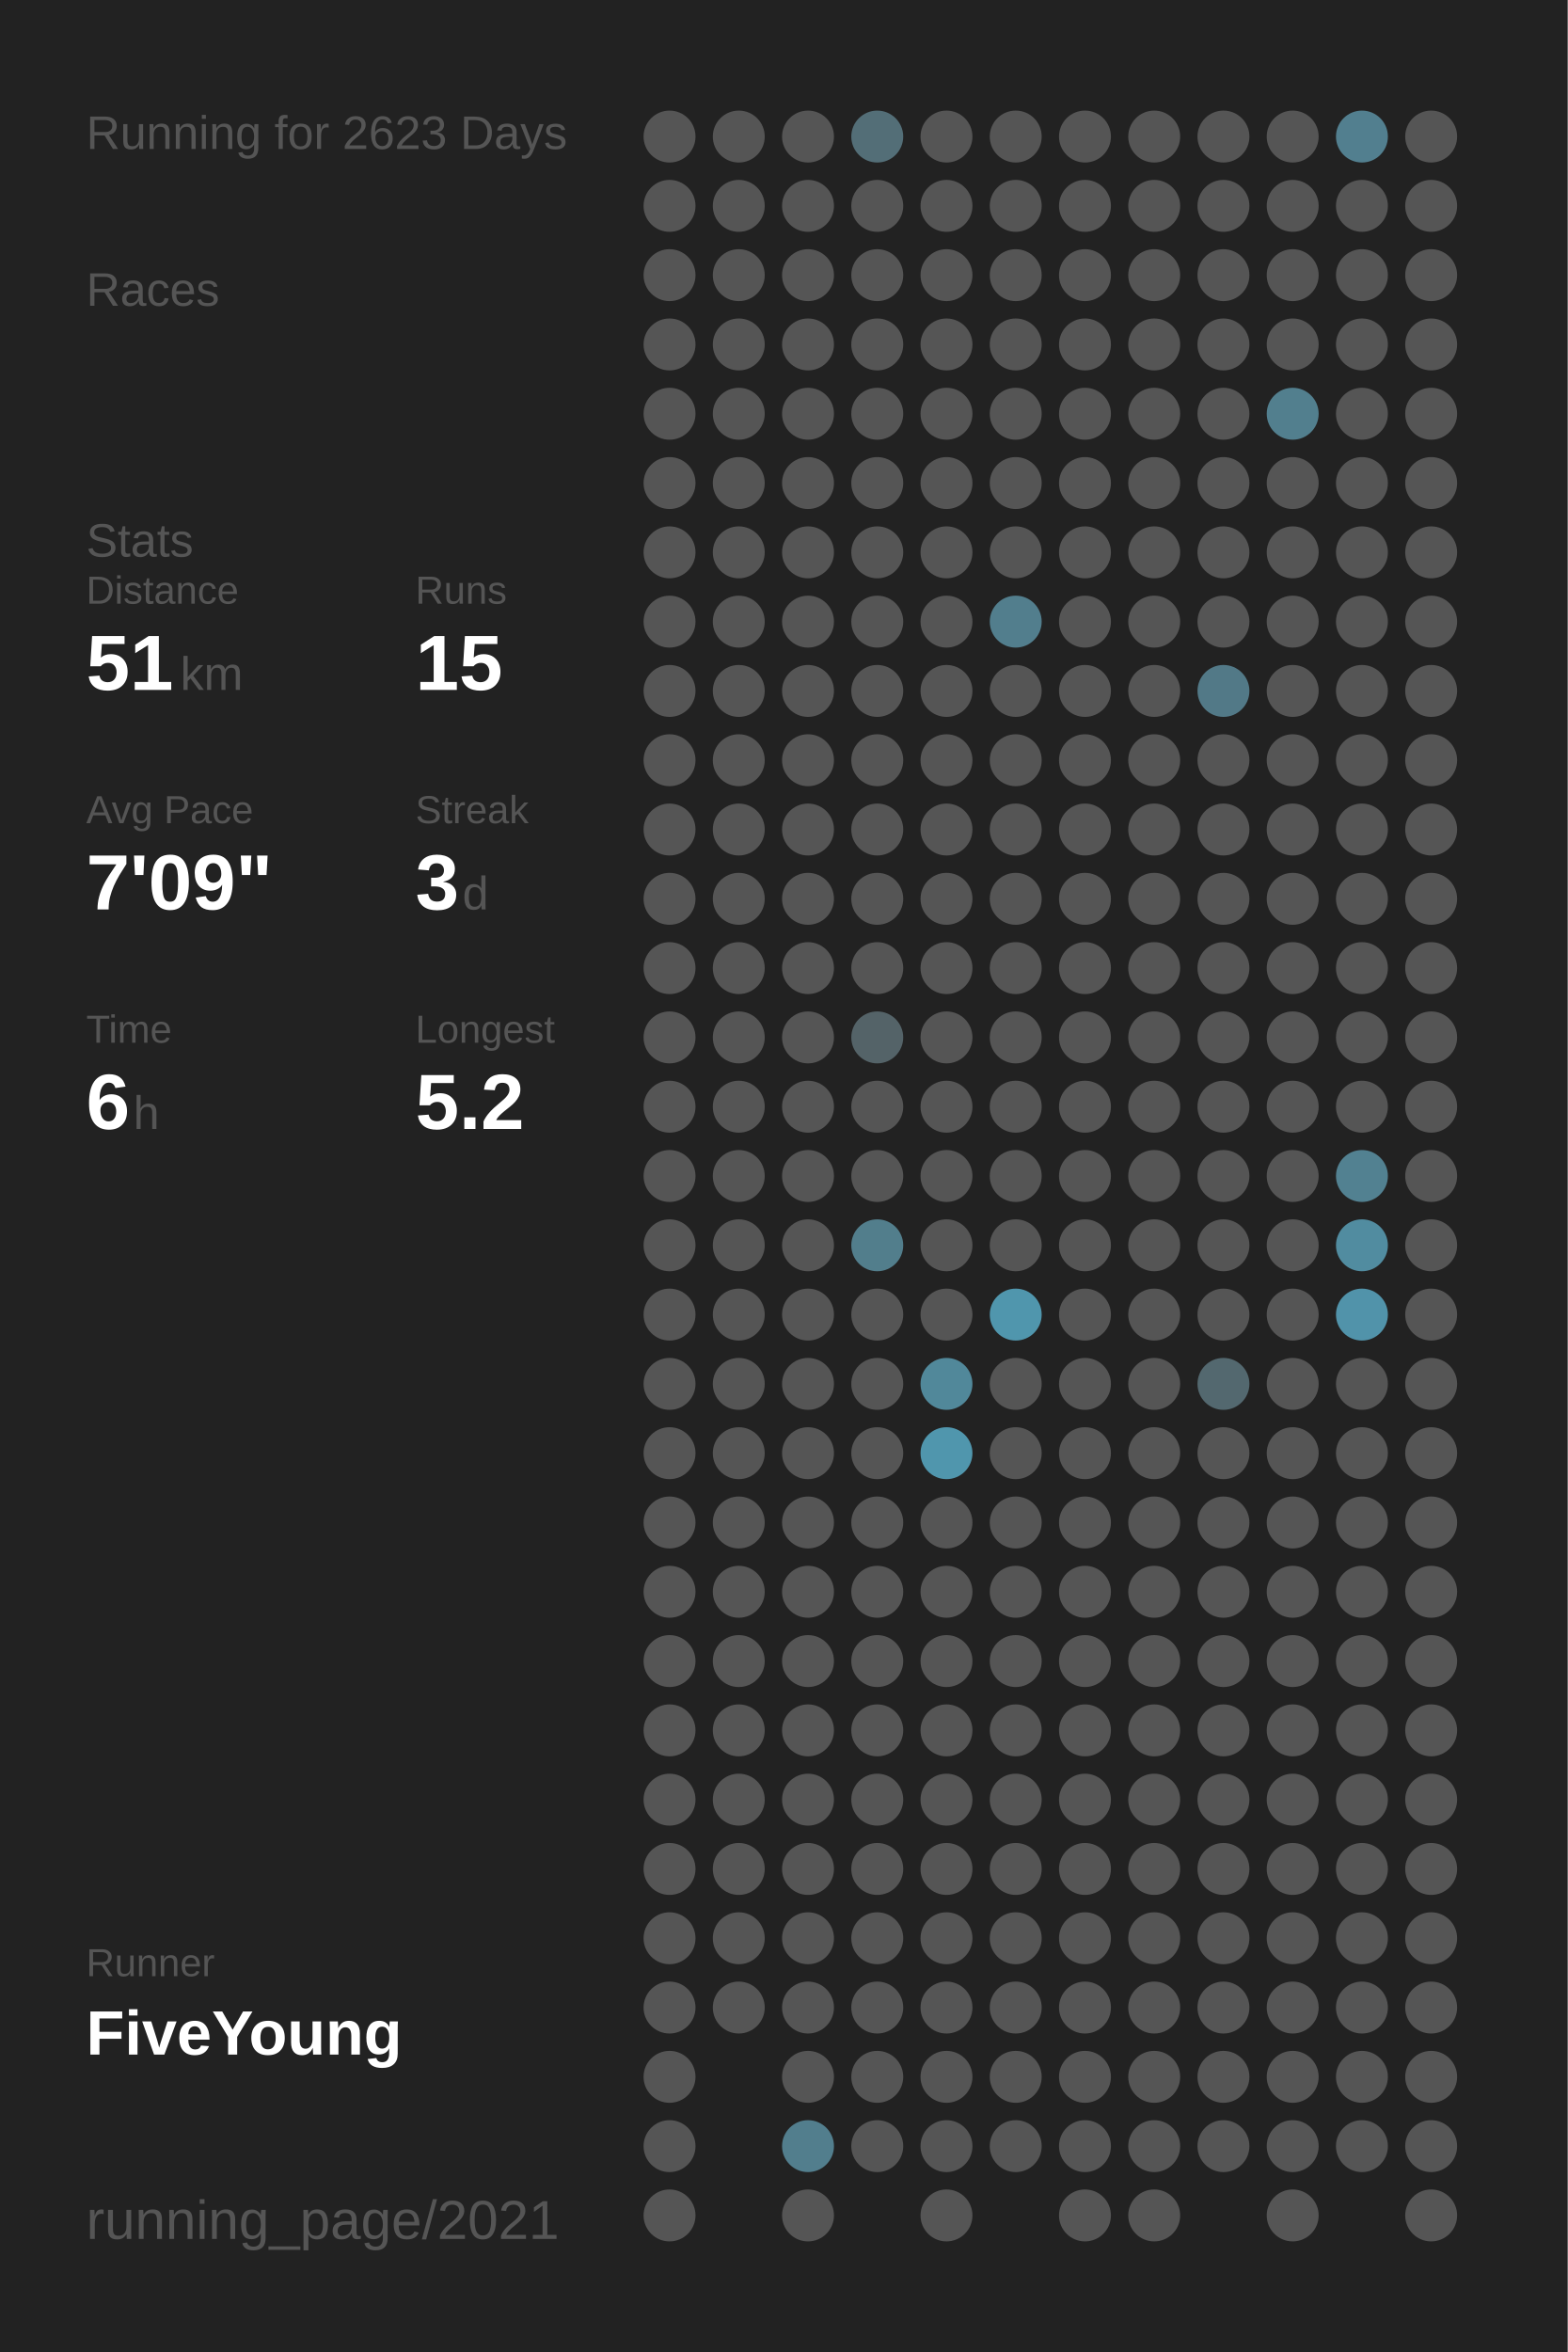
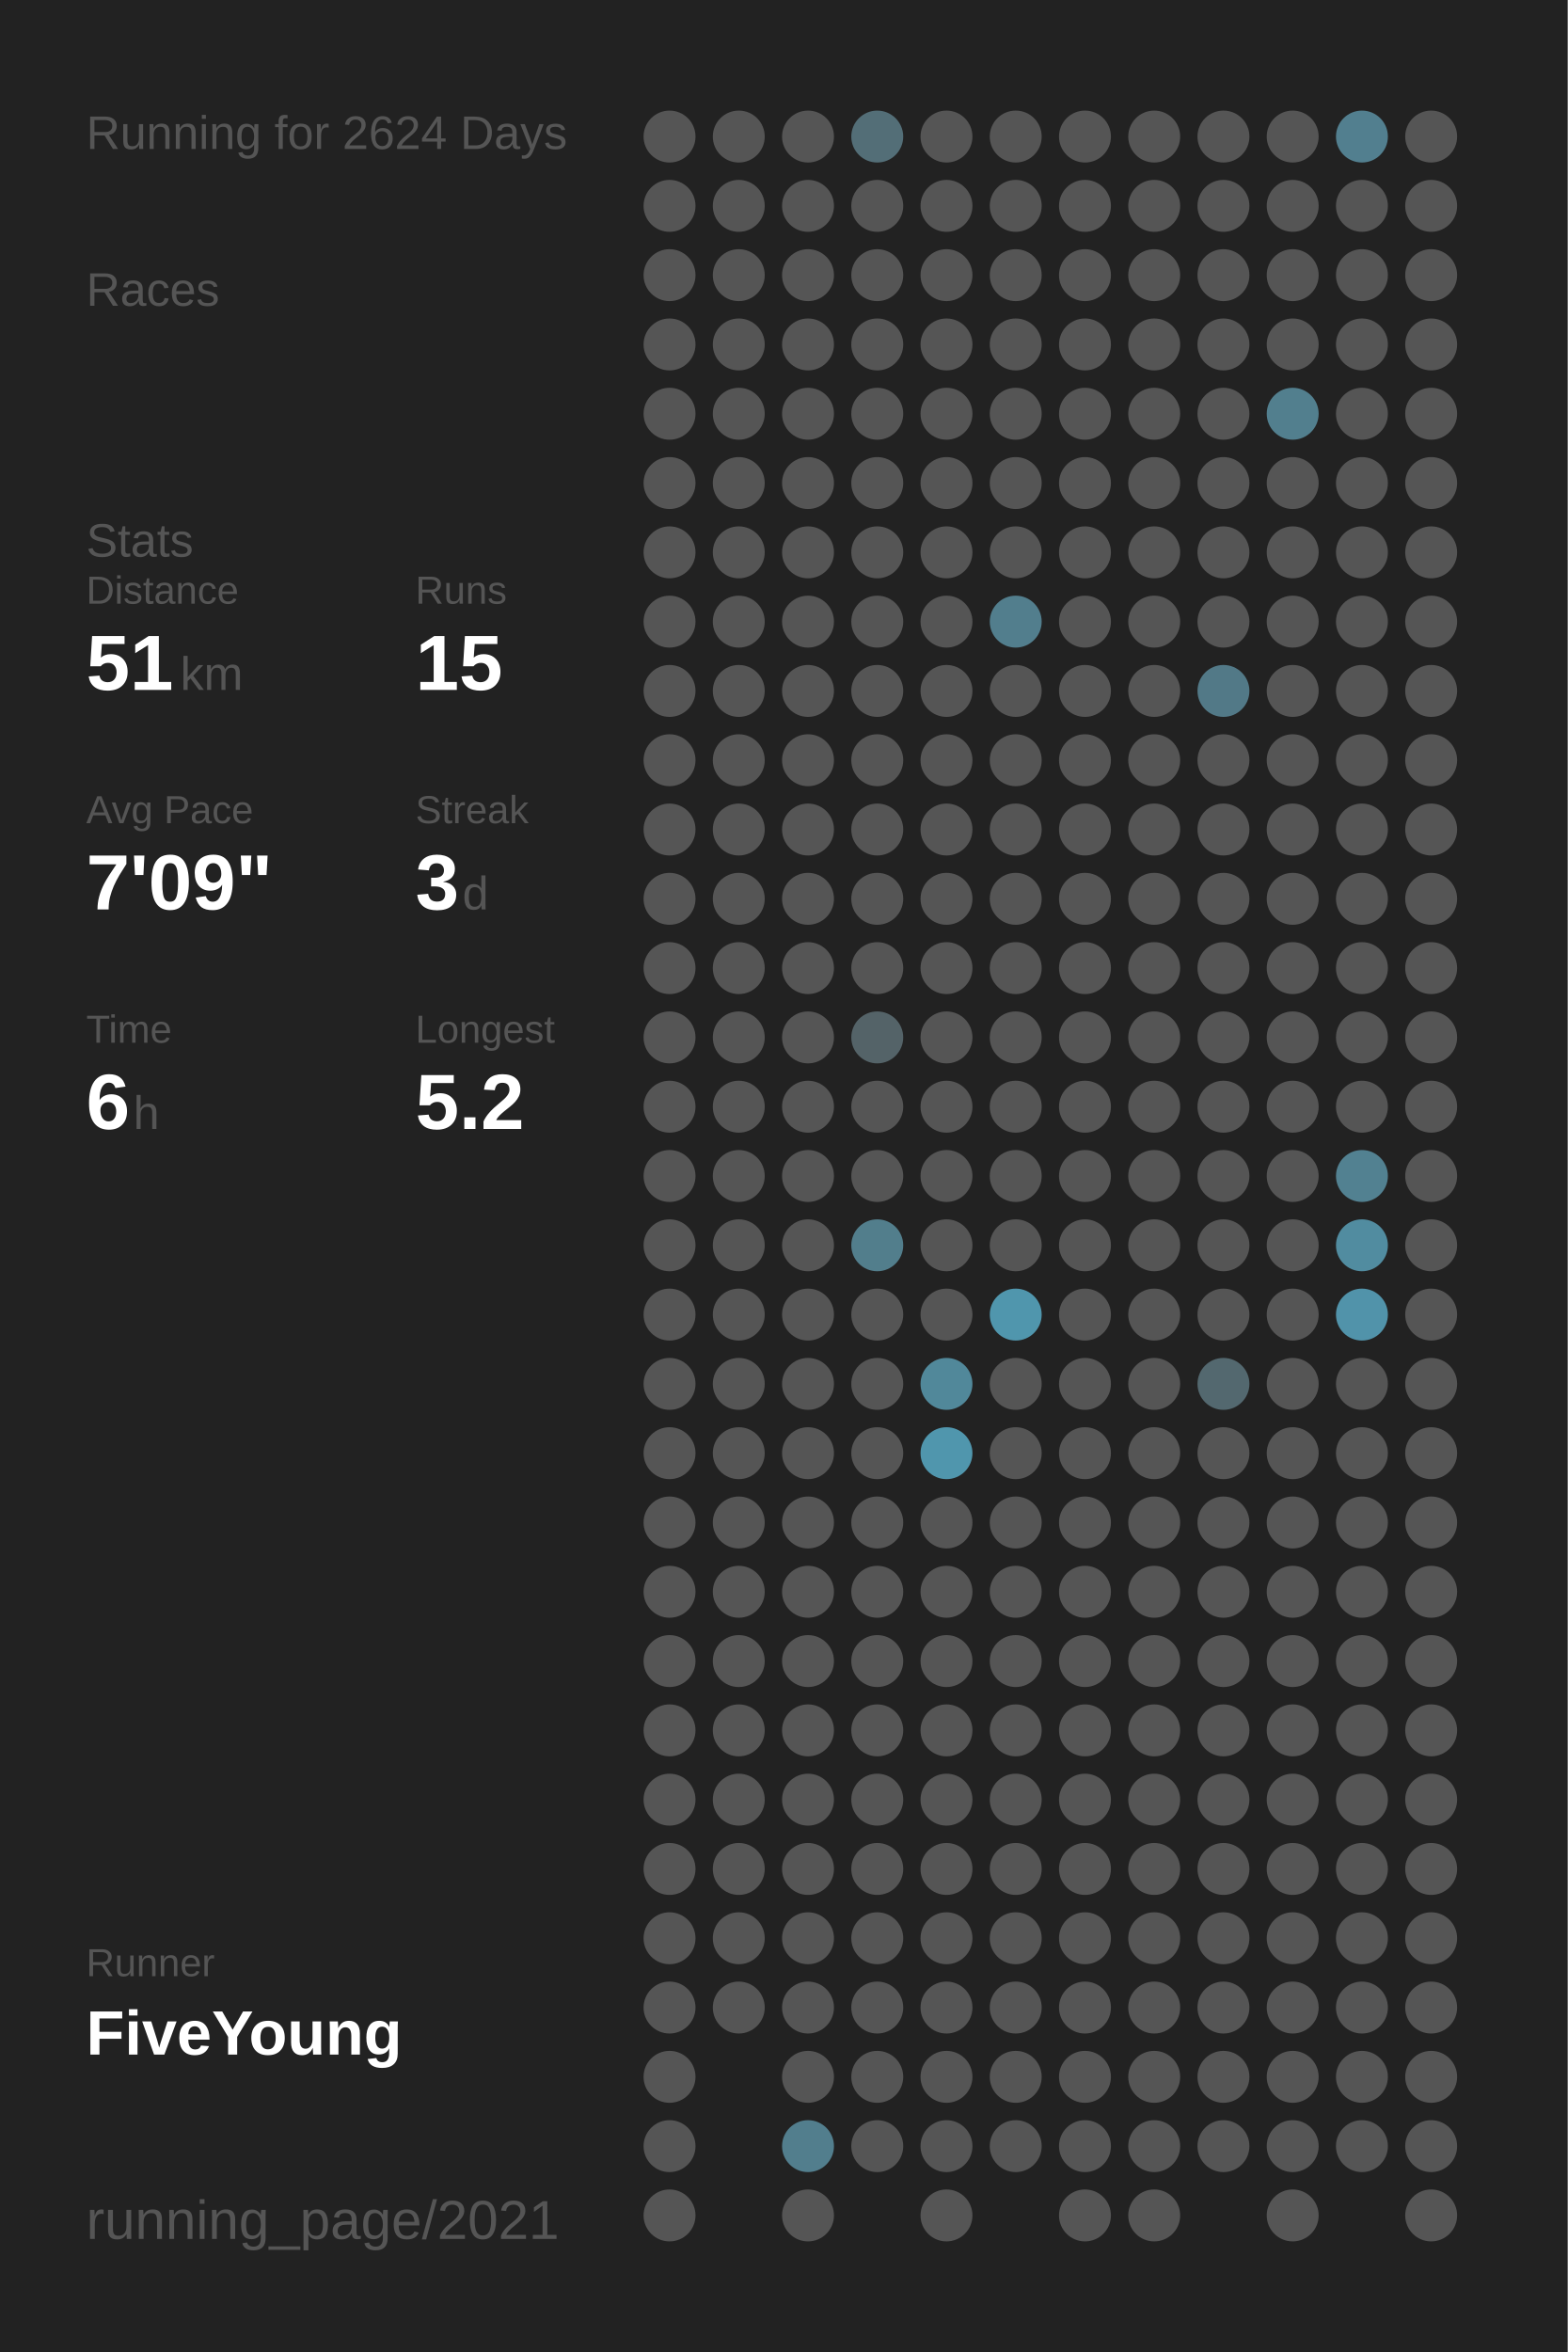
<svg xmlns="http://www.w3.org/2000/svg" baseProfile="full" height="300mm" version="1.1" viewBox="0,0,200,300" width="200mm">
  <defs />
  <rect fill="#222222" height="300" width="200" x="0" y="0" />
-   <text fill="#555555" style="font-size:6px; font-family:Arial;" x="11" y="19">Running for 2623 Days</text>
+   <text fill="#555555" style="font-size:6px; font-family:Arial;" x="11" y="19">Running for 2624 Days</text>
  <text fill="#555555" style="font-size:6px; font-family:Arial;" x="11" y="39">Races</text>
  <text fill="#555555" style="font-size:6px; font-family:Arial;" x="11" y="71">Stats</text>
  <text fill="#555555" style="font-size:5px; font-family:Arial;" x="11" y="77">Distance</text>
  <text fill="#FFFFFF" style="font-size:10px; font-family:Arial; font-weight:bold;" x="11" y="88">51</text>
  <text fill="#555555" style="font-size:6px; font-family:Arial;" x="23" y="88">km</text>
  <text fill="#555555" style="font-size:5px; font-family:Arial;" x="53" y="77">Runs</text>
  <text fill="#FFFFFF" style="font-size:10px; font-family:Arial; font-weight:bold;" x="53" y="88">15</text>
  <text fill="#555555" style="font-size:5px; font-family:Arial;" x="11" y="105">Avg Pace</text>
  <text fill="#FFFFFF" style="font-size:10px; font-family:Arial; font-weight:bold;" x="11" y="116">7'09"</text>
  <text fill="#555555" style="font-size:5px; font-family:Arial;" x="53" y="105">Streak</text>
  <text fill="#FFFFFF" style="font-size:10px; font-family:Arial; font-weight:bold;" x="53" y="116">3</text>
  <text fill="#555555" style="font-size:6px; font-family:Arial;" x="59" y="116">d</text>
  <text fill="#555555" style="font-size:5px; font-family:Arial;" x="11" y="133">Time</text>
  <text fill="#FFFFFF" style="font-size:10px; font-family:Arial; font-weight:bold;" x="11" y="144">6</text>
  <text fill="#555555" style="font-size:6px; font-family:Arial;" x="17" y="144">h</text>
  <text fill="#555555" style="font-size:5px; font-family:Arial;" x="53" y="133">Longest</text>
  <text fill="#FFFFFF" style="font-size:10px; font-family:Arial; font-weight:bold;" x="53" y="144">5.2</text>
  <text fill="#555555" style="font-size:5px; font-family:Arial;" x="11" y="252.065">Runner</text>
  <text fill="#FFFFFF" style="font-size:8px; font-family:Arial; font-weight:bold;" x="11" y="262.065">FiveYoung</text>
  <text fill="#555555" style="font-size:7px; font-family:Arial;" x="11" y="285.581">running_page/2021</text>
  <circle cx="85.417" cy="17.419" fill="#555555" r="3.312" />
  <circle cx="85.417" cy="26.258" fill="#555555" r="3.312" />
  <circle cx="85.417" cy="35.097" fill="#555555" r="3.312" />
  <circle cx="85.417" cy="43.935" fill="#555555" r="3.312" />
  <circle cx="85.417" cy="52.774" fill="#555555" r="3.312" />
  <circle cx="85.417" cy="61.613" fill="#555555" r="3.312" />
  <circle cx="85.417" cy="70.452" fill="#555555" r="3.312" />
  <circle cx="85.417" cy="79.29" fill="#555555" r="3.312" />
  <circle cx="85.417" cy="88.129" fill="#555555" r="3.312" />
  <circle cx="85.417" cy="96.968" fill="#555555" r="3.312" />
  <circle cx="85.417" cy="105.806" fill="#555555" r="3.312" />
  <circle cx="85.417" cy="114.645" fill="#555555" r="3.312" />
  <circle cx="85.417" cy="123.484" fill="#555555" r="3.312" />
  <circle cx="85.417" cy="132.323" fill="#555555" r="3.312" />
  <circle cx="85.417" cy="141.161" fill="#555555" r="3.312" />
  <circle cx="85.417" cy="150" fill="#555555" r="3.312" />
  <circle cx="85.417" cy="158.839" fill="#555555" r="3.312" />
  <circle cx="85.417" cy="167.677" fill="#555555" r="3.312" />
  <circle cx="85.417" cy="176.516" fill="#555555" r="3.312" />
  <circle cx="85.417" cy="185.355" fill="#555555" r="3.312" />
  <circle cx="85.417" cy="194.194" fill="#555555" r="3.312" />
  <circle cx="85.417" cy="203.032" fill="#555555" r="3.312" />
  <circle cx="85.417" cy="211.871" fill="#555555" r="3.312" />
  <circle cx="85.417" cy="220.71" fill="#555555" r="3.312" />
  <circle cx="85.417" cy="229.548" fill="#555555" r="3.312" />
  <circle cx="85.417" cy="238.387" fill="#555555" r="3.312" />
  <circle cx="85.417" cy="247.226" fill="#555555" r="3.312" />
  <circle cx="85.417" cy="256.065" fill="#555555" r="3.312" />
  <circle cx="85.417" cy="264.903" fill="#555555" r="3.312" />
  <circle cx="85.417" cy="273.742" fill="#555555" r="3.312" />
  <circle cx="85.417" cy="282.581" fill="#555555" r="3.312" />
  <circle cx="94.25" cy="17.419" fill="#555555" r="3.312" />
  <circle cx="94.25" cy="26.258" fill="#555555" r="3.312" />
  <circle cx="94.25" cy="35.097" fill="#555555" r="3.312" />
  <circle cx="94.25" cy="43.935" fill="#555555" r="3.312" />
  <circle cx="94.25" cy="52.774" fill="#555555" r="3.312" />
  <circle cx="94.25" cy="61.613" fill="#555555" r="3.312" />
  <circle cx="94.25" cy="70.452" fill="#555555" r="3.312" />
  <circle cx="94.25" cy="79.29" fill="#555555" r="3.312" />
  <circle cx="94.25" cy="88.129" fill="#555555" r="3.312" />
  <circle cx="94.25" cy="96.968" fill="#555555" r="3.312" />
  <circle cx="94.25" cy="105.806" fill="#555555" r="3.312" />
  <circle cx="94.25" cy="114.645" fill="#555555" r="3.312" />
  <circle cx="94.25" cy="123.484" fill="#555555" r="3.312" />
  <circle cx="94.25" cy="132.323" fill="#555555" r="3.312" />
  <circle cx="94.25" cy="141.161" fill="#555555" r="3.312" />
  <circle cx="94.25" cy="150" fill="#555555" r="3.312" />
  <circle cx="94.25" cy="158.839" fill="#555555" r="3.312" />
  <circle cx="94.25" cy="167.677" fill="#555555" r="3.312" />
  <circle cx="94.25" cy="176.516" fill="#555555" r="3.312" />
  <circle cx="94.25" cy="185.355" fill="#555555" r="3.312" />
  <circle cx="94.25" cy="194.194" fill="#555555" r="3.312" />
  <circle cx="94.25" cy="203.032" fill="#555555" r="3.312" />
  <circle cx="94.25" cy="211.871" fill="#555555" r="3.312" />
  <circle cx="94.25" cy="220.71" fill="#555555" r="3.312" />
  <circle cx="94.25" cy="229.548" fill="#555555" r="3.312" />
  <circle cx="94.25" cy="238.387" fill="#555555" r="3.312" />
  <circle cx="94.25" cy="247.226" fill="#555555" r="3.312" />
  <circle cx="94.25" cy="256.065" fill="#555555" r="3.312" />
  <circle cx="103.083" cy="17.419" fill="#555555" r="3.312" />
  <circle cx="103.083" cy="26.258" fill="#555555" r="3.312" />
  <circle cx="103.083" cy="35.097" fill="#555555" r="3.312" />
  <circle cx="103.083" cy="43.935" fill="#555555" r="3.312" />
  <circle cx="103.083" cy="52.774" fill="#555555" r="3.312" />
  <circle cx="103.083" cy="61.613" fill="#555555" r="3.312" />
  <circle cx="103.083" cy="70.452" fill="#555555" r="3.312" />
  <circle cx="103.083" cy="79.29" fill="#555555" r="3.312" />
  <circle cx="103.083" cy="88.129" fill="#555555" r="3.312" />
  <circle cx="103.083" cy="96.968" fill="#555555" r="3.312" />
  <circle cx="103.083" cy="105.806" fill="#555555" r="3.312" />
  <circle cx="103.083" cy="114.645" fill="#555555" r="3.312" />
  <circle cx="103.083" cy="123.484" fill="#555555" r="3.312" />
  <circle cx="103.083" cy="132.323" fill="#555555" r="3.312" />
  <circle cx="103.083" cy="141.161" fill="#555555" r="3.312" />
  <circle cx="103.083" cy="150" fill="#555555" r="3.312" />
  <circle cx="103.083" cy="158.839" fill="#555555" r="3.312" />
  <circle cx="103.083" cy="167.677" fill="#555555" r="3.312" />
  <circle cx="103.083" cy="176.516" fill="#555555" r="3.312" />
  <circle cx="103.083" cy="185.355" fill="#555555" r="3.312" />
  <circle cx="103.083" cy="194.194" fill="#555555" r="3.312" />
  <circle cx="103.083" cy="203.032" fill="#555555" r="3.312" />
  <circle cx="103.083" cy="211.871" fill="#555555" r="3.312" />
  <circle cx="103.083" cy="220.71" fill="#555555" r="3.312" />
  <circle cx="103.083" cy="229.548" fill="#555555" r="3.312" />
  <circle cx="103.083" cy="238.387" fill="#555555" r="3.312" />
  <circle cx="103.083" cy="247.226" fill="#555555" r="3.312" />
  <circle cx="103.083" cy="256.065" fill="#555555" r="3.312" />
  <circle cx="103.083" cy="264.903" fill="#555555" r="3.312" />
  <circle cx="103.083" cy="273.742" fill="#527e8d" r="3.312" />
  <circle cx="103.083" cy="282.581" fill="#555555" r="3.312" />
  <circle cx="111.917" cy="17.419" fill="#536e77" r="3.312" />
  <circle cx="111.917" cy="26.258" fill="#555555" r="3.312" />
  <circle cx="111.917" cy="35.097" fill="#555555" r="3.312" />
  <circle cx="111.917" cy="43.935" fill="#555555" r="3.312" />
  <circle cx="111.917" cy="52.774" fill="#555555" r="3.312" />
  <circle cx="111.917" cy="61.613" fill="#555555" r="3.312" />
  <circle cx="111.917" cy="70.452" fill="#555555" r="3.312" />
  <circle cx="111.917" cy="79.29" fill="#555555" r="3.312" />
  <circle cx="111.917" cy="88.129" fill="#555555" r="3.312" />
  <circle cx="111.917" cy="96.968" fill="#555555" r="3.312" />
  <circle cx="111.917" cy="105.806" fill="#555555" r="3.312" />
  <circle cx="111.917" cy="114.645" fill="#555555" r="3.312" />
  <circle cx="111.917" cy="123.484" fill="#555555" r="3.312" />
  <circle cx="111.917" cy="132.323" fill="#546368" r="3.312" />
  <circle cx="111.917" cy="141.161" fill="#555555" r="3.312" />
  <circle cx="111.917" cy="150" fill="#555555" r="3.312" />
  <circle cx="111.917" cy="158.839" fill="#527e8c" r="3.312" />
  <circle cx="111.917" cy="167.677" fill="#555555" r="3.312" />
  <circle cx="111.917" cy="176.516" fill="#555555" r="3.312" />
  <circle cx="111.917" cy="185.355" fill="#555555" r="3.312" />
  <circle cx="111.917" cy="194.194" fill="#555555" r="3.312" />
  <circle cx="111.917" cy="203.032" fill="#555555" r="3.312" />
  <circle cx="111.917" cy="211.871" fill="#555555" r="3.312" />
  <circle cx="111.917" cy="220.71" fill="#555555" r="3.312" />
  <circle cx="111.917" cy="229.548" fill="#555555" r="3.312" />
  <circle cx="111.917" cy="238.387" fill="#555555" r="3.312" />
  <circle cx="111.917" cy="247.226" fill="#555555" r="3.312" />
  <circle cx="111.917" cy="256.065" fill="#555555" r="3.312" />
  <circle cx="111.917" cy="264.903" fill="#555555" r="3.312" />
  <circle cx="111.917" cy="273.742" fill="#555555" r="3.312" />
  <circle cx="120.75" cy="17.419" fill="#555555" r="3.312" />
  <circle cx="120.75" cy="26.258" fill="#555555" r="3.312" />
  <circle cx="120.75" cy="35.097" fill="#555555" r="3.312" />
  <circle cx="120.75" cy="43.935" fill="#555555" r="3.312" />
  <circle cx="120.75" cy="52.774" fill="#555555" r="3.312" />
  <circle cx="120.75" cy="61.613" fill="#555555" r="3.312" />
  <circle cx="120.75" cy="70.452" fill="#555555" r="3.312" />
  <circle cx="120.75" cy="79.29" fill="#555555" r="3.312" />
  <circle cx="120.75" cy="88.129" fill="#555555" r="3.312" />
  <circle cx="120.75" cy="96.968" fill="#555555" r="3.312" />
  <circle cx="120.75" cy="105.806" fill="#555555" r="3.312" />
  <circle cx="120.75" cy="114.645" fill="#555555" r="3.312" />
  <circle cx="120.75" cy="123.484" fill="#555555" r="3.312" />
  <circle cx="120.75" cy="132.323" fill="#555555" r="3.312" />
  <circle cx="120.75" cy="141.161" fill="#555555" r="3.312" />
  <circle cx="120.75" cy="150" fill="#555555" r="3.312" />
  <circle cx="120.75" cy="158.839" fill="#555555" r="3.312" />
  <circle cx="120.75" cy="167.677" fill="#555555" r="3.312" />
  <circle cx="120.75" cy="176.516" fill="#51889a" r="3.312" />
  <circle cx="120.75" cy="185.355" fill="#5096ad" r="3.312" />
  <circle cx="120.75" cy="194.194" fill="#555555" r="3.312" />
  <circle cx="120.75" cy="203.032" fill="#555555" r="3.312" />
  <circle cx="120.75" cy="211.871" fill="#555555" r="3.312" />
  <circle cx="120.75" cy="220.71" fill="#555555" r="3.312" />
  <circle cx="120.75" cy="229.548" fill="#555555" r="3.312" />
  <circle cx="120.75" cy="238.387" fill="#555555" r="3.312" />
  <circle cx="120.75" cy="247.226" fill="#555555" r="3.312" />
  <circle cx="120.75" cy="256.065" fill="#555555" r="3.312" />
  <circle cx="120.75" cy="264.903" fill="#555555" r="3.312" />
  <circle cx="120.75" cy="273.742" fill="#555555" r="3.312" />
  <circle cx="120.75" cy="282.581" fill="#555555" r="3.312" />
  <circle cx="129.583" cy="17.419" fill="#555555" r="3.312" />
  <circle cx="129.583" cy="26.258" fill="#555555" r="3.312" />
  <circle cx="129.583" cy="35.097" fill="#555555" r="3.312" />
  <circle cx="129.583" cy="43.935" fill="#555555" r="3.312" />
  <circle cx="129.583" cy="52.774" fill="#555555" r="3.312" />
  <circle cx="129.583" cy="61.613" fill="#555555" r="3.312" />
  <circle cx="129.583" cy="70.452" fill="#555555" r="3.312" />
  <circle cx="129.583" cy="79.29" fill="#527e8d" r="3.312" />
  <circle cx="129.583" cy="88.129" fill="#555555" r="3.312" />
  <circle cx="129.583" cy="96.968" fill="#555555" r="3.312" />
  <circle cx="129.583" cy="105.806" fill="#555555" r="3.312" />
  <circle cx="129.583" cy="114.645" fill="#555555" r="3.312" />
  <circle cx="129.583" cy="123.484" fill="#555555" r="3.312" />
  <circle cx="129.583" cy="132.323" fill="#555555" r="3.312" />
  <circle cx="129.583" cy="141.161" fill="#555555" r="3.312" />
  <circle cx="129.583" cy="150" fill="#555555" r="3.312" />
  <circle cx="129.583" cy="158.839" fill="#555555" r="3.312" />
  <circle cx="129.583" cy="167.677" fill="#5096ad" r="3.312" />
  <circle cx="129.583" cy="176.516" fill="#555555" r="3.312" />
  <circle cx="129.583" cy="185.355" fill="#555555" r="3.312" />
  <circle cx="129.583" cy="194.194" fill="#555555" r="3.312" />
  <circle cx="129.583" cy="203.032" fill="#555555" r="3.312" />
  <circle cx="129.583" cy="211.871" fill="#555555" r="3.312" />
  <circle cx="129.583" cy="220.71" fill="#555555" r="3.312" />
  <circle cx="129.583" cy="229.548" fill="#555555" r="3.312" />
  <circle cx="129.583" cy="238.387" fill="#555555" r="3.312" />
  <circle cx="129.583" cy="247.226" fill="#555555" r="3.312" />
  <circle cx="129.583" cy="256.065" fill="#555555" r="3.312" />
  <circle cx="129.583" cy="264.903" fill="#555555" r="3.312" />
  <circle cx="129.583" cy="273.742" fill="#555555" r="3.312" />
  <circle cx="138.417" cy="17.419" fill="#555555" r="3.312" />
  <circle cx="138.417" cy="26.258" fill="#555555" r="3.312" />
  <circle cx="138.417" cy="35.097" fill="#555555" r="3.312" />
  <circle cx="138.417" cy="43.935" fill="#555555" r="3.312" />
  <circle cx="138.417" cy="52.774" fill="#555555" r="3.312" />
  <circle cx="138.417" cy="61.613" fill="#555555" r="3.312" />
  <circle cx="138.417" cy="70.452" fill="#555555" r="3.312" />
  <circle cx="138.417" cy="79.29" fill="#555555" r="3.312" />
  <circle cx="138.417" cy="88.129" fill="#555555" r="3.312" />
  <circle cx="138.417" cy="96.968" fill="#555555" r="3.312" />
  <circle cx="138.417" cy="105.806" fill="#555555" r="3.312" />
  <circle cx="138.417" cy="114.645" fill="#555555" r="3.312" />
  <circle cx="138.417" cy="123.484" fill="#555555" r="3.312" />
  <circle cx="138.417" cy="132.323" fill="#555555" r="3.312" />
  <circle cx="138.417" cy="141.161" fill="#555555" r="3.312" />
  <circle cx="138.417" cy="150" fill="#555555" r="3.312" />
  <circle cx="138.417" cy="158.839" fill="#555555" r="3.312" />
  <circle cx="138.417" cy="167.677" fill="#555555" r="3.312" />
  <circle cx="138.417" cy="176.516" fill="#555555" r="3.312" />
  <circle cx="138.417" cy="185.355" fill="#555555" r="3.312" />
  <circle cx="138.417" cy="194.194" fill="#555555" r="3.312" />
  <circle cx="138.417" cy="203.032" fill="#555555" r="3.312" />
  <circle cx="138.417" cy="211.871" fill="#555555" r="3.312" />
  <circle cx="138.417" cy="220.71" fill="#555555" r="3.312" />
  <circle cx="138.417" cy="229.548" fill="#555555" r="3.312" />
  <circle cx="138.417" cy="238.387" fill="#555555" r="3.312" />
  <circle cx="138.417" cy="247.226" fill="#555555" r="3.312" />
  <circle cx="138.417" cy="256.065" fill="#555555" r="3.312" />
  <circle cx="138.417" cy="264.903" fill="#555555" r="3.312" />
  <circle cx="138.417" cy="273.742" fill="#555555" r="3.312" />
  <circle cx="138.417" cy="282.581" fill="#555555" r="3.312" />
  <circle cx="147.25" cy="17.419" fill="#555555" r="3.312" />
  <circle cx="147.25" cy="26.258" fill="#555555" r="3.312" />
  <circle cx="147.25" cy="35.097" fill="#555555" r="3.312" />
  <circle cx="147.25" cy="43.935" fill="#555555" r="3.312" />
  <circle cx="147.25" cy="52.774" fill="#555555" r="3.312" />
  <circle cx="147.25" cy="61.613" fill="#555555" r="3.312" />
  <circle cx="147.25" cy="70.452" fill="#555555" r="3.312" />
  <circle cx="147.25" cy="79.29" fill="#555555" r="3.312" />
  <circle cx="147.25" cy="88.129" fill="#555555" r="3.312" />
  <circle cx="147.25" cy="96.968" fill="#555555" r="3.312" />
  <circle cx="147.25" cy="105.806" fill="#555555" r="3.312" />
  <circle cx="147.25" cy="114.645" fill="#555555" r="3.312" />
  <circle cx="147.25" cy="123.484" fill="#555555" r="3.312" />
  <circle cx="147.25" cy="132.323" fill="#555555" r="3.312" />
  <circle cx="147.25" cy="141.161" fill="#555555" r="3.312" />
  <circle cx="147.25" cy="150" fill="#555555" r="3.312" />
  <circle cx="147.25" cy="158.839" fill="#555555" r="3.312" />
  <circle cx="147.25" cy="167.677" fill="#555555" r="3.312" />
  <circle cx="147.25" cy="176.516" fill="#555555" r="3.312" />
  <circle cx="147.25" cy="185.355" fill="#555555" r="3.312" />
  <circle cx="147.25" cy="194.194" fill="#555555" r="3.312" />
  <circle cx="147.25" cy="203.032" fill="#555555" r="3.312" />
  <circle cx="147.25" cy="211.871" fill="#555555" r="3.312" />
  <circle cx="147.25" cy="220.71" fill="#555555" r="3.312" />
  <circle cx="147.25" cy="229.548" fill="#555555" r="3.312" />
  <circle cx="147.25" cy="238.387" fill="#555555" r="3.312" />
  <circle cx="147.25" cy="247.226" fill="#555555" r="3.312" />
  <circle cx="147.25" cy="256.065" fill="#555555" r="3.312" />
  <circle cx="147.25" cy="264.903" fill="#555555" r="3.312" />
  <circle cx="147.25" cy="273.742" fill="#555555" r="3.312" />
  <circle cx="147.25" cy="282.581" fill="#555555" r="3.312" />
  <circle cx="156.083" cy="17.419" fill="#555555" r="3.312" />
  <circle cx="156.083" cy="26.258" fill="#555555" r="3.312" />
  <circle cx="156.083" cy="35.097" fill="#555555" r="3.312" />
  <circle cx="156.083" cy="43.935" fill="#555555" r="3.312" />
  <circle cx="156.083" cy="52.774" fill="#555555" r="3.312" />
  <circle cx="156.083" cy="61.613" fill="#555555" r="3.312" />
  <circle cx="156.083" cy="70.452" fill="#555555" r="3.312" />
  <circle cx="156.083" cy="79.29" fill="#555555" r="3.312" />
  <circle cx="156.083" cy="88.129" fill="#527987" r="3.312" />
  <circle cx="156.083" cy="96.968" fill="#555555" r="3.312" />
  <circle cx="156.083" cy="105.806" fill="#555555" r="3.312" />
  <circle cx="156.083" cy="114.645" fill="#555555" r="3.312" />
  <circle cx="156.083" cy="123.484" fill="#555555" r="3.312" />
  <circle cx="156.083" cy="132.323" fill="#555555" r="3.312" />
  <circle cx="156.083" cy="141.161" fill="#555555" r="3.312" />
  <circle cx="156.083" cy="150" fill="#555555" r="3.312" />
  <circle cx="156.083" cy="158.839" fill="#555555" r="3.312" />
  <circle cx="156.083" cy="167.677" fill="#555555" r="3.312" />
  <circle cx="156.083" cy="176.516" fill="#53686f" r="3.312" />
  <circle cx="156.083" cy="185.355" fill="#555555" r="3.312" />
  <circle cx="156.083" cy="194.194" fill="#555555" r="3.312" />
  <circle cx="156.083" cy="203.032" fill="#555555" r="3.312" />
  <circle cx="156.083" cy="211.871" fill="#555555" r="3.312" />
  <circle cx="156.083" cy="220.71" fill="#555555" r="3.312" />
  <circle cx="156.083" cy="229.548" fill="#555555" r="3.312" />
  <circle cx="156.083" cy="238.387" fill="#555555" r="3.312" />
  <circle cx="156.083" cy="247.226" fill="#555555" r="3.312" />
  <circle cx="156.083" cy="256.065" fill="#555555" r="3.312" />
  <circle cx="156.083" cy="264.903" fill="#555555" r="3.312" />
  <circle cx="156.083" cy="273.742" fill="#555555" r="3.312" />
  <circle cx="164.917" cy="17.419" fill="#555555" r="3.312" />
  <circle cx="164.917" cy="26.258" fill="#555555" r="3.312" />
  <circle cx="164.917" cy="35.097" fill="#555555" r="3.312" />
  <circle cx="164.917" cy="43.935" fill="#555555" r="3.312" />
  <circle cx="164.917" cy="52.774" fill="#527f8e" r="3.312" />
  <circle cx="164.917" cy="61.613" fill="#555555" r="3.312" />
  <circle cx="164.917" cy="70.452" fill="#555555" r="3.312" />
  <circle cx="164.917" cy="79.29" fill="#555555" r="3.312" />
  <circle cx="164.917" cy="88.129" fill="#555555" r="3.312" />
  <circle cx="164.917" cy="96.968" fill="#555555" r="3.312" />
  <circle cx="164.917" cy="105.806" fill="#555555" r="3.312" />
  <circle cx="164.917" cy="114.645" fill="#555555" r="3.312" />
  <circle cx="164.917" cy="123.484" fill="#555555" r="3.312" />
  <circle cx="164.917" cy="132.323" fill="#555555" r="3.312" />
  <circle cx="164.917" cy="141.161" fill="#555555" r="3.312" />
  <circle cx="164.917" cy="150" fill="#555555" r="3.312" />
  <circle cx="164.917" cy="158.839" fill="#555555" r="3.312" />
  <circle cx="164.917" cy="167.677" fill="#555555" r="3.312" />
  <circle cx="164.917" cy="176.516" fill="#555555" r="3.312" />
  <circle cx="164.917" cy="185.355" fill="#555555" r="3.312" />
  <circle cx="164.917" cy="194.194" fill="#555555" r="3.312" />
  <circle cx="164.917" cy="203.032" fill="#555555" r="3.312" />
  <circle cx="164.917" cy="211.871" fill="#555555" r="3.312" />
  <circle cx="164.917" cy="220.71" fill="#555555" r="3.312" />
  <circle cx="164.917" cy="229.548" fill="#555555" r="3.312" />
  <circle cx="164.917" cy="238.387" fill="#555555" r="3.312" />
  <circle cx="164.917" cy="247.226" fill="#555555" r="3.312" />
  <circle cx="164.917" cy="256.065" fill="#555555" r="3.312" />
  <circle cx="164.917" cy="264.903" fill="#555555" r="3.312" />
  <circle cx="164.917" cy="273.742" fill="#555555" r="3.312" />
  <circle cx="164.917" cy="282.581" fill="#555555" r="3.312" />
  <circle cx="173.75" cy="17.419" fill="#527f8f" r="3.312" />
  <circle cx="173.75" cy="26.258" fill="#555555" r="3.312" />
  <circle cx="173.75" cy="35.097" fill="#555555" r="3.312" />
  <circle cx="173.75" cy="43.935" fill="#555555" r="3.312" />
  <circle cx="173.75" cy="52.774" fill="#555555" r="3.312" />
  <circle cx="173.75" cy="61.613" fill="#555555" r="3.312" />
  <circle cx="173.75" cy="70.452" fill="#555555" r="3.312" />
  <circle cx="173.75" cy="79.29" fill="#555555" r="3.312" />
  <circle cx="173.75" cy="88.129" fill="#555555" r="3.312" />
  <circle cx="173.75" cy="96.968" fill="#555555" r="3.312" />
  <circle cx="173.75" cy="105.806" fill="#555555" r="3.312" />
  <circle cx="173.75" cy="114.645" fill="#555555" r="3.312" />
  <circle cx="173.75" cy="123.484" fill="#555555" r="3.312" />
  <circle cx="173.75" cy="132.323" fill="#555555" r="3.312" />
  <circle cx="173.75" cy="141.161" fill="#555555" r="3.312" />
  <circle cx="173.75" cy="150" fill="#528191" r="3.312" />
  <circle cx="173.75" cy="158.839" fill="#518ca0" r="3.312" />
  <circle cx="173.75" cy="167.677" fill="#5193aa" r="3.312" />
  <circle cx="173.75" cy="176.516" fill="#555555" r="3.312" />
  <circle cx="173.75" cy="185.355" fill="#555555" r="3.312" />
  <circle cx="173.75" cy="194.194" fill="#555555" r="3.312" />
  <circle cx="173.75" cy="203.032" fill="#555555" r="3.312" />
  <circle cx="173.75" cy="211.871" fill="#555555" r="3.312" />
  <circle cx="173.75" cy="220.71" fill="#555555" r="3.312" />
  <circle cx="173.75" cy="229.548" fill="#555555" r="3.312" />
  <circle cx="173.75" cy="238.387" fill="#555555" r="3.312" />
  <circle cx="173.75" cy="247.226" fill="#555555" r="3.312" />
  <circle cx="173.75" cy="256.065" fill="#555555" r="3.312" />
  <circle cx="173.75" cy="264.903" fill="#555555" r="3.312" />
  <circle cx="173.75" cy="273.742" fill="#555555" r="3.312" />
  <circle cx="182.583" cy="17.419" fill="#555555" r="3.312" />
  <circle cx="182.583" cy="26.258" fill="#555555" r="3.312" />
  <circle cx="182.583" cy="35.097" fill="#555555" r="3.312" />
  <circle cx="182.583" cy="43.935" fill="#555555" r="3.312" />
  <circle cx="182.583" cy="52.774" fill="#555555" r="3.312" />
  <circle cx="182.583" cy="61.613" fill="#555555" r="3.312" />
  <circle cx="182.583" cy="70.452" fill="#555555" r="3.312" />
  <circle cx="182.583" cy="79.29" fill="#555555" r="3.312" />
  <circle cx="182.583" cy="88.129" fill="#555555" r="3.312" />
  <circle cx="182.583" cy="96.968" fill="#555555" r="3.312" />
  <circle cx="182.583" cy="105.806" fill="#555555" r="3.312" />
  <circle cx="182.583" cy="114.645" fill="#555555" r="3.312" />
  <circle cx="182.583" cy="123.484" fill="#555555" r="3.312" />
  <circle cx="182.583" cy="132.323" fill="#555555" r="3.312" />
  <circle cx="182.583" cy="141.161" fill="#555555" r="3.312" />
  <circle cx="182.583" cy="150" fill="#555555" r="3.312" />
  <circle cx="182.583" cy="158.839" fill="#555555" r="3.312" />
  <circle cx="182.583" cy="167.677" fill="#555555" r="3.312" />
  <circle cx="182.583" cy="176.516" fill="#555555" r="3.312" />
  <circle cx="182.583" cy="185.355" fill="#555555" r="3.312" />
  <circle cx="182.583" cy="194.194" fill="#555555" r="3.312" />
  <circle cx="182.583" cy="203.032" fill="#555555" r="3.312" />
  <circle cx="182.583" cy="211.871" fill="#555555" r="3.312" />
  <circle cx="182.583" cy="220.71" fill="#555555" r="3.312" />
  <circle cx="182.583" cy="229.548" fill="#555555" r="3.312" />
  <circle cx="182.583" cy="238.387" fill="#555555" r="3.312" />
  <circle cx="182.583" cy="247.226" fill="#555555" r="3.312" />
  <circle cx="182.583" cy="256.065" fill="#555555" r="3.312" />
  <circle cx="182.583" cy="264.903" fill="#555555" r="3.312" />
  <circle cx="182.583" cy="273.742" fill="#555555" r="3.312" />
  <circle cx="182.583" cy="282.581" fill="#555555" r="3.312" />
</svg>
